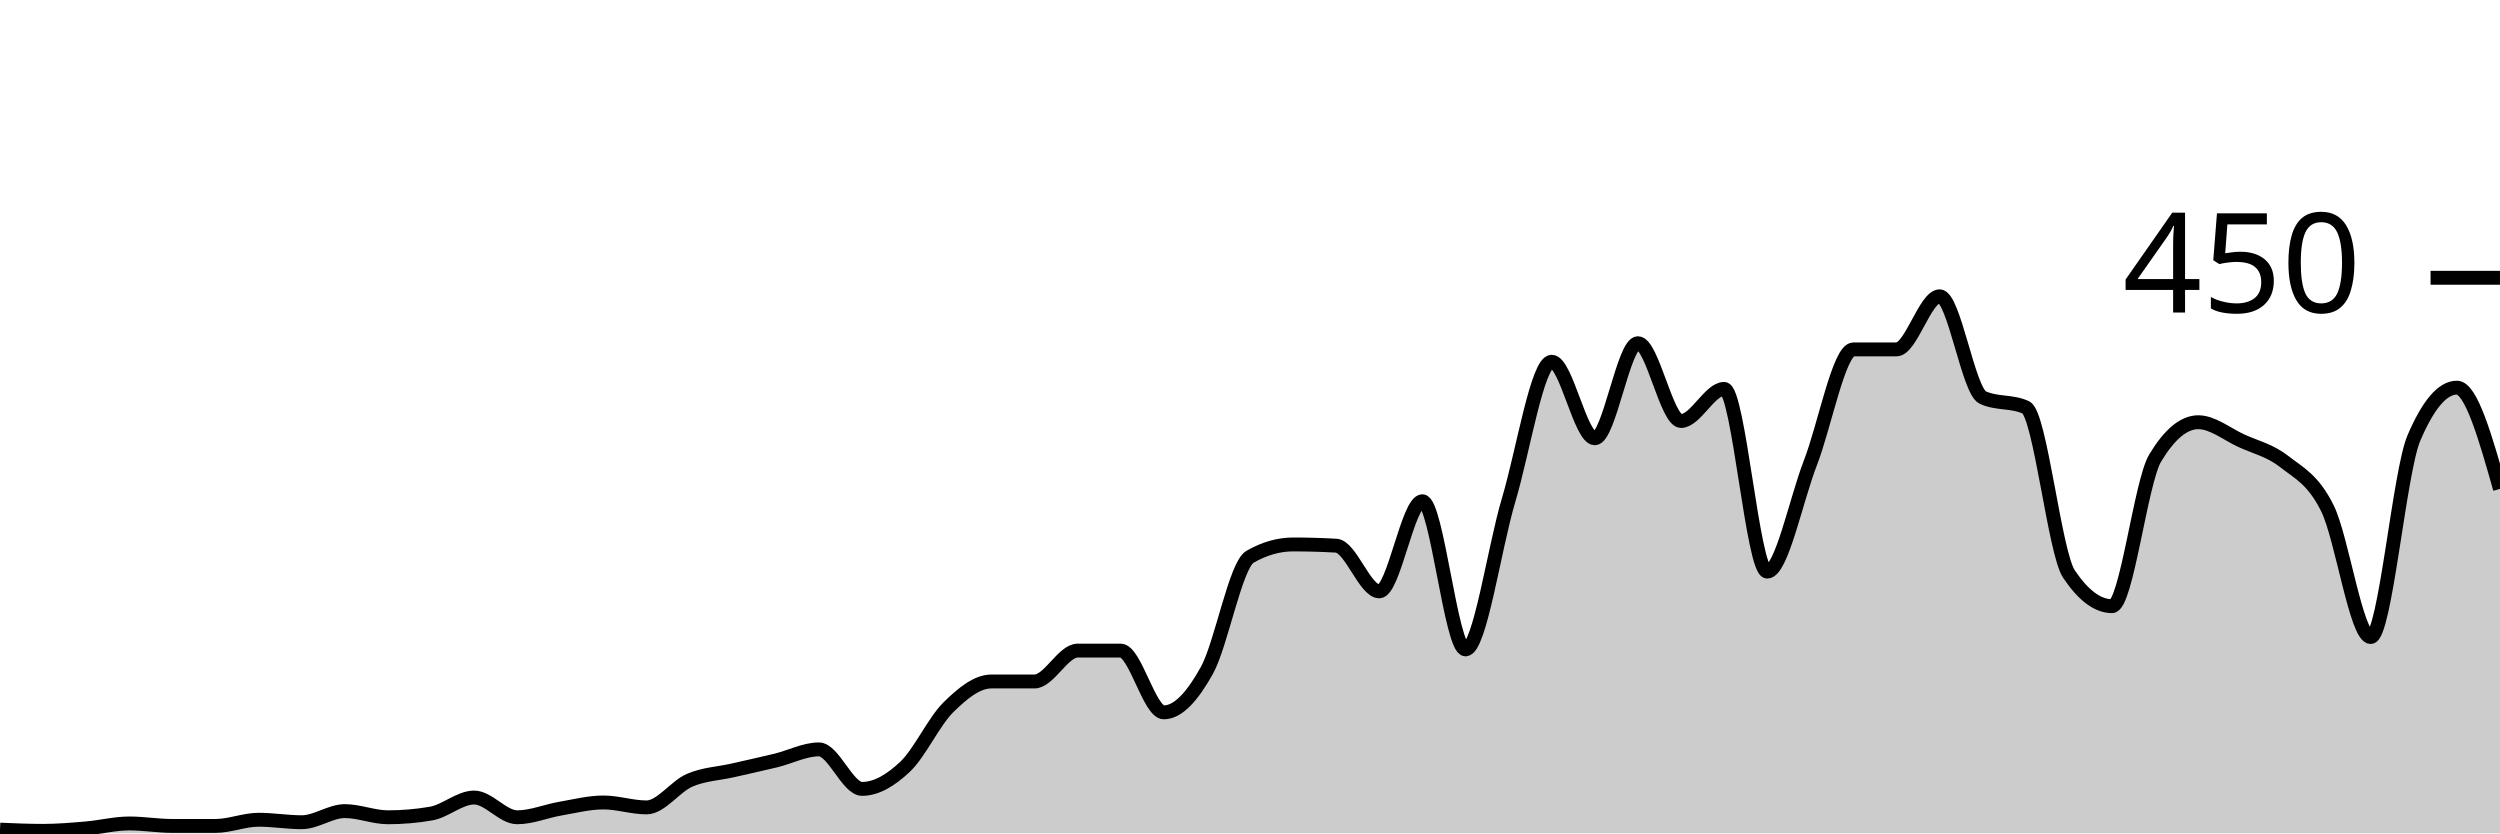
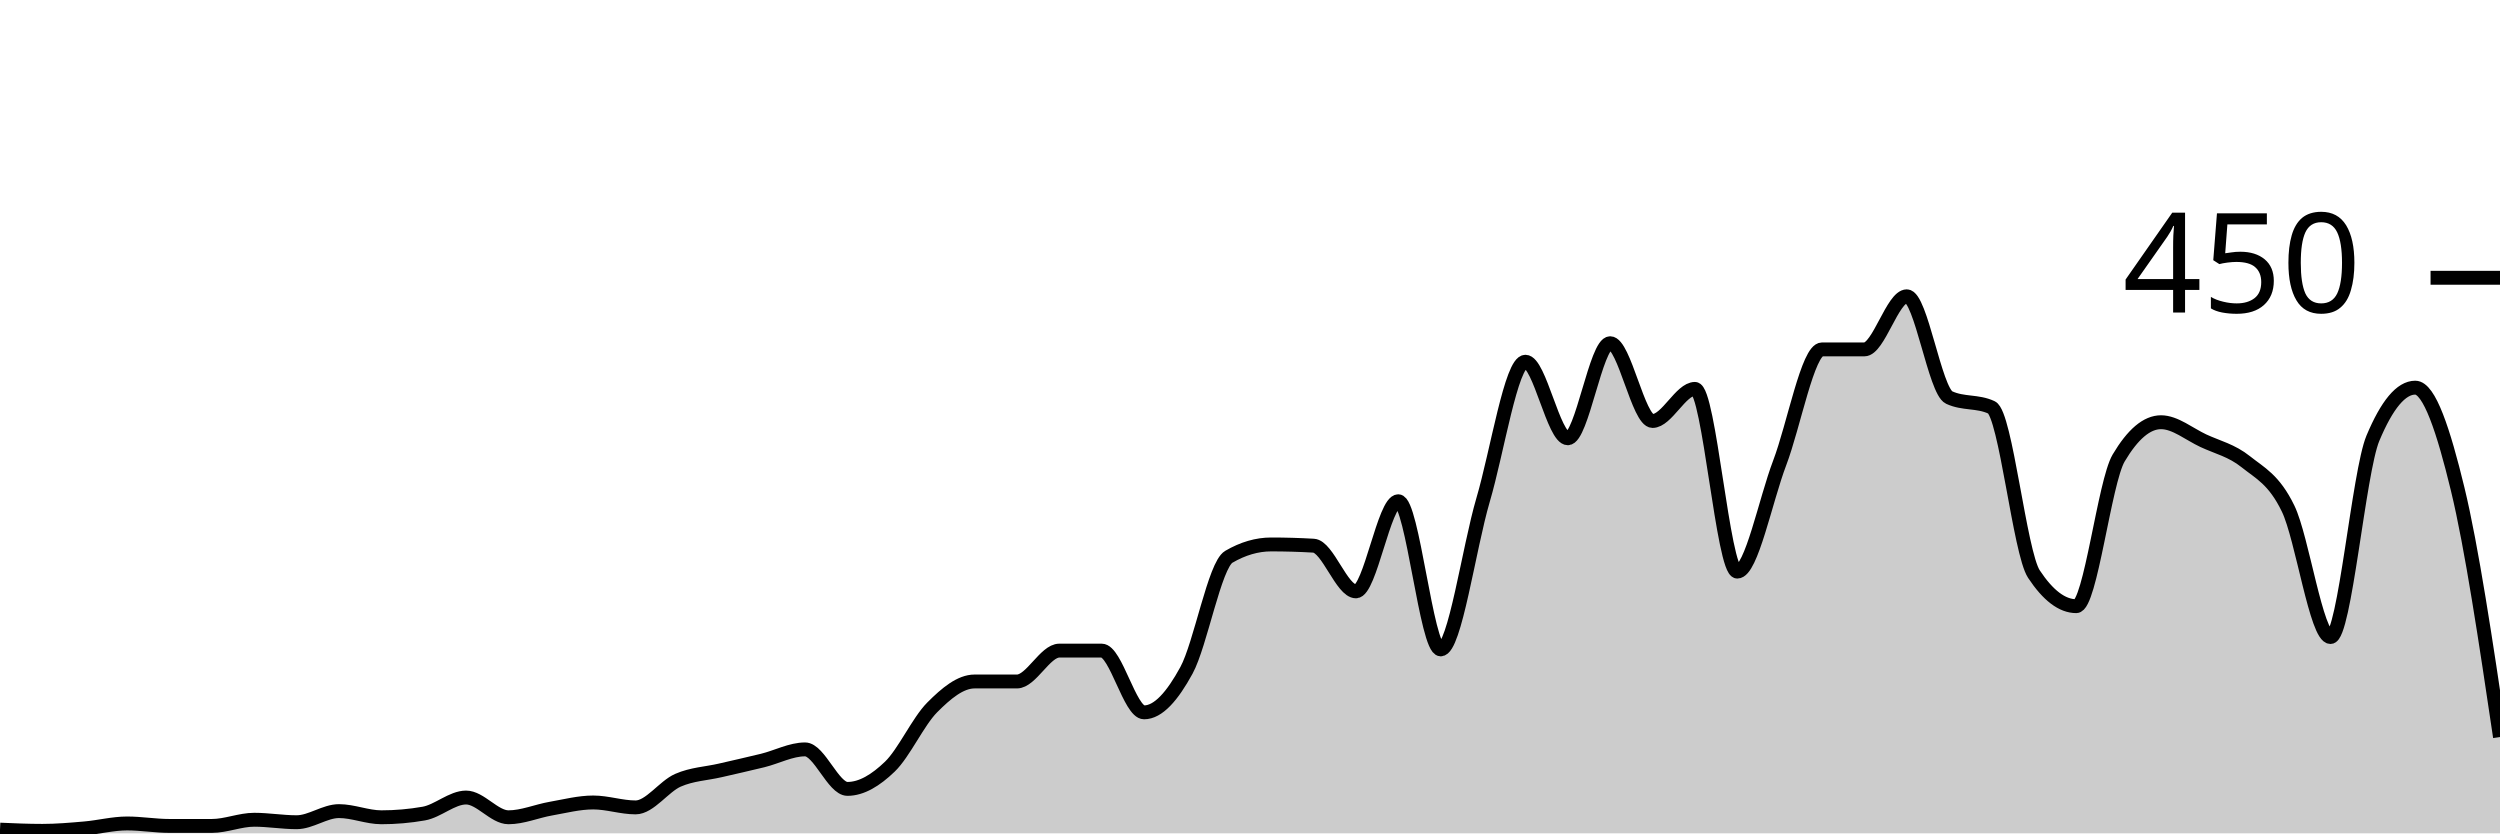
<svg xmlns="http://www.w3.org/2000/svg" viewBox="0 0 180 60">
  <g transform="translate(0,20)">
-     <path class="area" fill="rgba(0, 0, 0, 0.2)" d="M0,39.733C1.034,39.778,2.069,39.822,3.103,39.822C4.138,39.822,5.172,39.733,6.207,39.644C7.241,39.556,8.276,39.289,9.31,39.289C10.345,39.289,11.379,39.467,12.414,39.467C13.448,39.467,14.483,39.467,15.517,39.467C16.552,39.467,17.586,39.022,18.621,39.022C19.655,39.022,20.69,39.2,21.724,39.2C22.759,39.2,23.793,38.4,24.828,38.4C25.862,38.4,26.897,38.844,27.931,38.844C28.966,38.844,30,38.756,31.034,38.578C32.069,38.4,33.103,37.422,34.138,37.422C35.172,37.422,36.207,38.844,37.241,38.844C38.276,38.844,39.31,38.4,40.345,38.222C41.379,38.044,42.414,37.778,43.448,37.778C44.483,37.778,45.517,38.133,46.552,38.133C47.586,38.133,48.621,36.622,49.655,36.178C50.69,35.733,51.724,35.704,52.759,35.467C53.793,35.23,54.828,35.007,55.862,34.756C56.897,34.504,57.931,33.956,58.966,33.956C60,33.956,61.034,36.8,62.069,36.8C63.103,36.8,64.138,36.178,65.172,35.2C66.207,34.222,67.241,31.956,68.276,30.933C69.31,29.911,70.345,29.067,71.379,29.067C72.414,29.067,73.448,29.067,74.483,29.067C75.517,29.067,76.552,26.844,77.586,26.844C78.621,26.844,79.655,26.844,80.69,26.844C81.724,26.844,82.759,31.289,83.793,31.289C84.828,31.289,85.862,30.133,86.897,28.267C87.931,26.4,88.966,20.681,90,20.089C91.034,19.496,92.069,19.2,93.103,19.2C94.138,19.2,95.172,19.23,96.207,19.289C97.241,19.348,98.276,22.578,99.31,22.578C100.345,22.578,101.379,16.089,102.414,16.089C103.448,16.089,104.483,26.756,105.517,26.756C106.552,26.756,107.586,19.452,108.621,16C109.655,12.548,110.69,6.044,111.724,6.044C112.759,6.044,113.793,11.556,114.828,11.556C115.862,11.556,116.897,4.711,117.931,4.711C118.966,4.711,120,10.311,121.034,10.311C122.069,10.311,123.103,8,124.138,8C125.172,8,126.207,21.156,127.241,21.156C128.276,21.156,129.31,16,130.345,13.333C131.379,10.667,132.414,5.156,133.448,5.156C134.483,5.156,135.517,5.156,136.552,5.156C137.586,5.156,138.621,1.333,139.655,1.333C140.69,1.333,141.724,8.148,142.759,8.622C143.793,9.096,144.828,8.859,145.862,9.333C146.897,9.807,147.931,19.793,148.966,21.333C150,22.874,151.034,23.644,152.069,23.644C153.103,23.644,154.138,14.696,155.172,12.978C156.207,11.259,157.241,10.4,158.276,10.4C159.31,10.4,160.345,11.259,161.379,11.733C162.414,12.207,163.448,12.43,164.483,13.244C165.517,14.059,166.552,14.519,167.586,16.622C168.621,18.726,169.655,25.867,170.69,25.867C171.724,25.867,172.759,13.985,173.793,11.556C174.828,9.126,175.862,7.911,176.897,7.911C177.931,7.911,178.966,11.556,180,15.2L180,40C178.966,40,177.931,40,176.897,40C175.862,40,174.828,40,173.793,40C172.759,40,171.724,40,170.69,40C169.655,40,168.621,40,167.586,40C166.552,40,165.517,40,164.483,40C163.448,40,162.414,40,161.379,40C160.345,40,159.31,40,158.276,40C157.241,40,156.207,40,155.172,40C154.138,40,153.103,40,152.069,40C151.034,40,150,40,148.966,40C147.931,40,146.897,40,145.862,40C144.828,40,143.793,40,142.759,40C141.724,40,140.69,40,139.655,40C138.621,40,137.586,40,136.552,40C135.517,40,134.483,40,133.448,40C132.414,40,131.379,40,130.345,40C129.31,40,128.276,40,127.241,40C126.207,40,125.172,40,124.138,40C123.103,40,122.069,40,121.034,40C120,40,118.966,40,117.931,40C116.897,40,115.862,40,114.828,40C113.793,40,112.759,40,111.724,40C110.69,40,109.655,40,108.621,40C107.586,40,106.552,40,105.517,40C104.483,40,103.448,40,102.414,40C101.379,40,100.345,40,99.31,40C98.276,40,97.241,40,96.207,40C95.172,40,94.138,40,93.103,40C92.069,40,91.034,40,90,40C88.966,40,87.931,40,86.897,40C85.862,40,84.828,40,83.793,40C82.759,40,81.724,40,80.69,40C79.655,40,78.621,40,77.586,40C76.552,40,75.517,40,74.483,40C73.448,40,72.414,40,71.379,40C70.345,40,69.31,40,68.276,40C67.241,40,66.207,40,65.172,40C64.138,40,63.103,40,62.069,40C61.034,40,60,40,58.966,40C57.931,40,56.897,40,55.862,40C54.828,40,53.793,40,52.759,40C51.724,40,50.69,40,49.655,40C48.621,40,47.586,40,46.552,40C45.517,40,44.483,40,43.448,40C42.414,40,41.379,40,40.345,40C39.31,40,38.276,40,37.241,40C36.207,40,35.172,40,34.138,40C33.103,40,32.069,40,31.034,40C30,40,28.966,40,27.931,40C26.897,40,25.862,40,24.828,40C23.793,40,22.759,40,21.724,40C20.69,40,19.655,40,18.621,40C17.586,40,16.552,40,15.517,40C14.483,40,13.448,40,12.414,40C11.379,40,10.345,40,9.31,40C8.276,40,7.241,40,6.207,40C5.172,40,4.138,40,3.103,40C2.069,40,1.034,40,0,40Z" />
-     <path class="line" stroke="black" fill="none" d="M0,39.733C1.034,39.778,2.069,39.822,3.103,39.822C4.138,39.822,5.172,39.733,6.207,39.644C7.241,39.556,8.276,39.289,9.31,39.289C10.345,39.289,11.379,39.467,12.414,39.467C13.448,39.467,14.483,39.467,15.517,39.467C16.552,39.467,17.586,39.022,18.621,39.022C19.655,39.022,20.69,39.2,21.724,39.2C22.759,39.2,23.793,38.4,24.828,38.4C25.862,38.4,26.897,38.844,27.931,38.844C28.966,38.844,30,38.756,31.034,38.578C32.069,38.4,33.103,37.422,34.138,37.422C35.172,37.422,36.207,38.844,37.241,38.844C38.276,38.844,39.31,38.4,40.345,38.222C41.379,38.044,42.414,37.778,43.448,37.778C44.483,37.778,45.517,38.133,46.552,38.133C47.586,38.133,48.621,36.622,49.655,36.178C50.69,35.733,51.724,35.704,52.759,35.467C53.793,35.23,54.828,35.007,55.862,34.756C56.897,34.504,57.931,33.956,58.966,33.956C60,33.956,61.034,36.8,62.069,36.8C63.103,36.8,64.138,36.178,65.172,35.2C66.207,34.222,67.241,31.956,68.276,30.933C69.31,29.911,70.345,29.067,71.379,29.067C72.414,29.067,73.448,29.067,74.483,29.067C75.517,29.067,76.552,26.844,77.586,26.844C78.621,26.844,79.655,26.844,80.69,26.844C81.724,26.844,82.759,31.289,83.793,31.289C84.828,31.289,85.862,30.133,86.897,28.267C87.931,26.4,88.966,20.681,90,20.089C91.034,19.496,92.069,19.2,93.103,19.2C94.138,19.2,95.172,19.23,96.207,19.289C97.241,19.348,98.276,22.578,99.31,22.578C100.345,22.578,101.379,16.089,102.414,16.089C103.448,16.089,104.483,26.756,105.517,26.756C106.552,26.756,107.586,19.452,108.621,16C109.655,12.548,110.69,6.044,111.724,6.044C112.759,6.044,113.793,11.556,114.828,11.556C115.862,11.556,116.897,4.711,117.931,4.711C118.966,4.711,120,10.311,121.034,10.311C122.069,10.311,123.103,8,124.138,8C125.172,8,126.207,21.156,127.241,21.156C128.276,21.156,129.31,16,130.345,13.333C131.379,10.667,132.414,5.156,133.448,5.156C134.483,5.156,135.517,5.156,136.552,5.156C137.586,5.156,138.621,1.333,139.655,1.333C140.69,1.333,141.724,8.148,142.759,8.622C143.793,9.096,144.828,8.859,145.862,9.333C146.897,9.807,147.931,19.793,148.966,21.333C150,22.874,151.034,23.644,152.069,23.644C153.103,23.644,154.138,14.696,155.172,12.978C156.207,11.259,157.241,10.4,158.276,10.4C159.31,10.4,160.345,11.259,161.379,11.733C162.414,12.207,163.448,12.43,164.483,13.244C165.517,14.059,166.552,14.519,167.586,16.622C168.621,18.726,169.655,25.867,170.69,25.867C171.724,25.867,172.759,13.985,173.793,11.556C174.828,9.126,175.862,7.911,176.897,7.911C177.931,7.911,178.966,11.556,180,15.2" />
+     <path class="area" fill="rgba(0, 0, 0, 0.2)" d="M0,39.733C1.017,39.778,2.034,39.822,3.051,39.822C4.068,39.822,5.085,39.733,6.102,39.644C7.119,39.556,8.136,39.289,9.153,39.289C10.169,39.289,11.186,39.467,12.203,39.467C13.22,39.467,14.237,39.467,15.254,39.467C16.271,39.467,17.288,39.022,18.305,39.022C19.322,39.022,20.339,39.2,21.356,39.2C22.373,39.2,23.39,38.4,24.407,38.4C25.424,38.4,26.441,38.844,27.458,38.844C28.475,38.844,29.492,38.756,30.508,38.578C31.525,38.4,32.542,37.422,33.559,37.422C34.576,37.422,35.593,38.844,36.61,38.844C37.627,38.844,38.644,38.4,39.661,38.222C40.678,38.044,41.695,37.778,42.712,37.778C43.729,37.778,44.746,38.133,45.763,38.133C46.78,38.133,47.797,36.622,48.814,36.178C49.831,35.733,50.847,35.704,51.864,35.467C52.881,35.23,53.898,35.007,54.915,34.756C55.932,34.504,56.949,33.956,57.966,33.956C58.983,33.956,60,36.8,61.017,36.8C62.034,36.8,63.051,36.178,64.068,35.2C65.085,34.222,66.102,31.956,67.119,30.933C68.136,29.911,69.153,29.067,70.169,29.067C71.186,29.067,72.203,29.067,73.22,29.067C74.237,29.067,75.254,26.844,76.271,26.844C77.288,26.844,78.305,26.844,79.322,26.844C80.339,26.844,81.356,31.289,82.373,31.289C83.39,31.289,84.407,30.133,85.424,28.267C86.441,26.4,87.458,20.681,88.475,20.089C89.492,19.496,90.508,19.2,91.525,19.2C92.542,19.2,93.559,19.23,94.576,19.289C95.593,19.348,96.61,22.578,97.627,22.578C98.644,22.578,99.661,16.089,100.678,16.089C101.695,16.089,102.712,26.756,103.729,26.756C104.746,26.756,105.763,19.452,106.78,16C107.797,12.548,108.814,6.044,109.831,6.044C110.847,6.044,111.864,11.556,112.881,11.556C113.898,11.556,114.915,4.711,115.932,4.711C116.949,4.711,117.966,10.311,118.983,10.311C120,10.311,121.017,8,122.034,8C123.051,8,124.068,21.156,125.085,21.156C126.102,21.156,127.119,16,128.136,13.333C129.153,10.667,130.169,5.156,131.186,5.156C132.203,5.156,133.22,5.156,134.237,5.156C135.254,5.156,136.271,1.333,137.288,1.333C138.305,1.333,139.322,8.148,140.339,8.622C141.356,9.096,142.373,8.859,143.39,9.333C144.407,9.807,145.424,19.793,146.441,21.333C147.458,22.874,148.475,23.644,149.492,23.644C150.508,23.644,151.525,14.696,152.542,12.978C153.559,11.259,154.576,10.4,155.593,10.4C156.61,10.4,157.627,11.259,158.644,11.733C159.661,12.207,160.678,12.43,161.695,13.244C162.712,14.059,163.729,14.519,164.746,16.622C165.763,18.726,166.78,25.867,167.797,25.867C168.814,25.867,169.831,13.985,170.847,11.556C171.864,9.126,172.881,7.911,173.898,7.911C174.915,7.911,175.932,11.007,176.949,15.2C177.966,19.393,178.983,26.23,180,33.067L180,40C178.983,40,177.966,40,176.949,40C175.932,40,174.915,40,173.898,40C172.881,40,171.864,40,170.847,40C169.831,40,168.814,40,167.797,40C166.78,40,165.763,40,164.746,40C163.729,40,162.712,40,161.695,40C160.678,40,159.661,40,158.644,40C157.627,40,156.61,40,155.593,40C154.576,40,153.559,40,152.542,40C151.525,40,150.508,40,149.492,40C148.475,40,147.458,40,146.441,40C145.424,40,144.407,40,143.39,40C142.373,40,141.356,40,140.339,40C139.322,40,138.305,40,137.288,40C136.271,40,135.254,40,134.237,40C133.22,40,132.203,40,131.186,40C130.169,40,129.153,40,128.136,40C127.119,40,126.102,40,125.085,40C124.068,40,123.051,40,122.034,40C121.017,40,120,40,118.983,40C117.966,40,116.949,40,115.932,40C114.915,40,113.898,40,112.881,40C111.864,40,110.847,40,109.831,40C108.814,40,107.797,40,106.78,40C105.763,40,104.746,40,103.729,40C102.712,40,101.695,40,100.678,40C99.661,40,98.644,40,97.627,40C96.61,40,95.593,40,94.576,40C93.559,40,92.542,40,91.525,40C90.508,40,89.492,40,88.475,40C87.458,40,86.441,40,85.424,40C84.407,40,83.39,40,82.373,40C81.356,40,80.339,40,79.322,40C78.305,40,77.288,40,76.271,40C75.254,40,74.237,40,73.22,40C72.203,40,71.186,40,70.169,40C69.153,40,68.136,40,67.119,40C66.102,40,65.085,40,64.068,40C63.051,40,62.034,40,61.017,40C60,40,58.983,40,57.966,40C56.949,40,55.932,40,54.915,40C53.898,40,52.881,40,51.864,40C50.847,40,49.831,40,48.814,40C47.797,40,46.78,40,45.763,40C44.746,40,43.729,40,42.712,40C41.695,40,40.678,40,39.661,40C38.644,40,37.627,40,36.61,40C35.593,40,34.576,40,33.559,40C32.542,40,31.525,40,30.508,40C29.492,40,28.475,40,27.458,40C26.441,40,25.424,40,24.407,40C23.39,40,22.373,40,21.356,40C20.339,40,19.322,40,18.305,40C17.288,40,16.271,40,15.254,40C14.237,40,13.22,40,12.203,40C11.186,40,10.169,40,9.153,40C8.136,40,7.119,40,6.102,40C5.085,40,4.068,40,3.051,40C2.034,40,1.017,40,0,40Z" />
+     <path class="line" stroke="black" fill="none" d="M0,39.733C1.017,39.778,2.034,39.822,3.051,39.822C4.068,39.822,5.085,39.733,6.102,39.644C7.119,39.556,8.136,39.289,9.153,39.289C10.169,39.289,11.186,39.467,12.203,39.467C13.22,39.467,14.237,39.467,15.254,39.467C16.271,39.467,17.288,39.022,18.305,39.022C19.322,39.022,20.339,39.2,21.356,39.2C22.373,39.2,23.39,38.4,24.407,38.4C25.424,38.4,26.441,38.844,27.458,38.844C28.475,38.844,29.492,38.756,30.508,38.578C31.525,38.4,32.542,37.422,33.559,37.422C34.576,37.422,35.593,38.844,36.61,38.844C37.627,38.844,38.644,38.4,39.661,38.222C40.678,38.044,41.695,37.778,42.712,37.778C43.729,37.778,44.746,38.133,45.763,38.133C46.78,38.133,47.797,36.622,48.814,36.178C49.831,35.733,50.847,35.704,51.864,35.467C52.881,35.23,53.898,35.007,54.915,34.756C55.932,34.504,56.949,33.956,57.966,33.956C58.983,33.956,60,36.8,61.017,36.8C62.034,36.8,63.051,36.178,64.068,35.2C65.085,34.222,66.102,31.956,67.119,30.933C68.136,29.911,69.153,29.067,70.169,29.067C71.186,29.067,72.203,29.067,73.22,29.067C74.237,29.067,75.254,26.844,76.271,26.844C77.288,26.844,78.305,26.844,79.322,26.844C80.339,26.844,81.356,31.289,82.373,31.289C83.39,31.289,84.407,30.133,85.424,28.267C86.441,26.4,87.458,20.681,88.475,20.089C89.492,19.496,90.508,19.2,91.525,19.2C92.542,19.2,93.559,19.23,94.576,19.289C95.593,19.348,96.61,22.578,97.627,22.578C98.644,22.578,99.661,16.089,100.678,16.089C101.695,16.089,102.712,26.756,103.729,26.756C104.746,26.756,105.763,19.452,106.78,16C107.797,12.548,108.814,6.044,109.831,6.044C110.847,6.044,111.864,11.556,112.881,11.556C113.898,11.556,114.915,4.711,115.932,4.711C116.949,4.711,117.966,10.311,118.983,10.311C120,10.311,121.017,8,122.034,8C123.051,8,124.068,21.156,125.085,21.156C126.102,21.156,127.119,16,128.136,13.333C129.153,10.667,130.169,5.156,131.186,5.156C132.203,5.156,133.22,5.156,134.237,5.156C135.254,5.156,136.271,1.333,137.288,1.333C138.305,1.333,139.322,8.148,140.339,8.622C141.356,9.096,142.373,8.859,143.39,9.333C144.407,9.807,145.424,19.793,146.441,21.333C147.458,22.874,148.475,23.644,149.492,23.644C150.508,23.644,151.525,14.696,152.542,12.978C153.559,11.259,154.576,10.4,155.593,10.4C156.61,10.4,157.627,11.259,158.644,11.733C159.661,12.207,160.678,12.43,161.695,13.244C162.712,14.059,163.729,14.519,164.746,16.622C165.763,18.726,166.78,25.867,167.797,25.867C168.814,25.867,169.831,13.985,170.847,11.556C171.864,9.126,172.881,7.911,173.898,7.911C174.915,7.911,175.932,11.007,176.949,15.2C177.966,19.393,178.983,26.23,180,33.067" />
    <path class="axis-ceiling" stroke-width="1" stroke="black" fill="none" d="M175,0L180,0" />
    <text class="axis-ceiling-label" font-family="sans-serif" text-anchor="end" font-size="10px" x="170" y="2.5">450</text>
  </g>
</svg>
